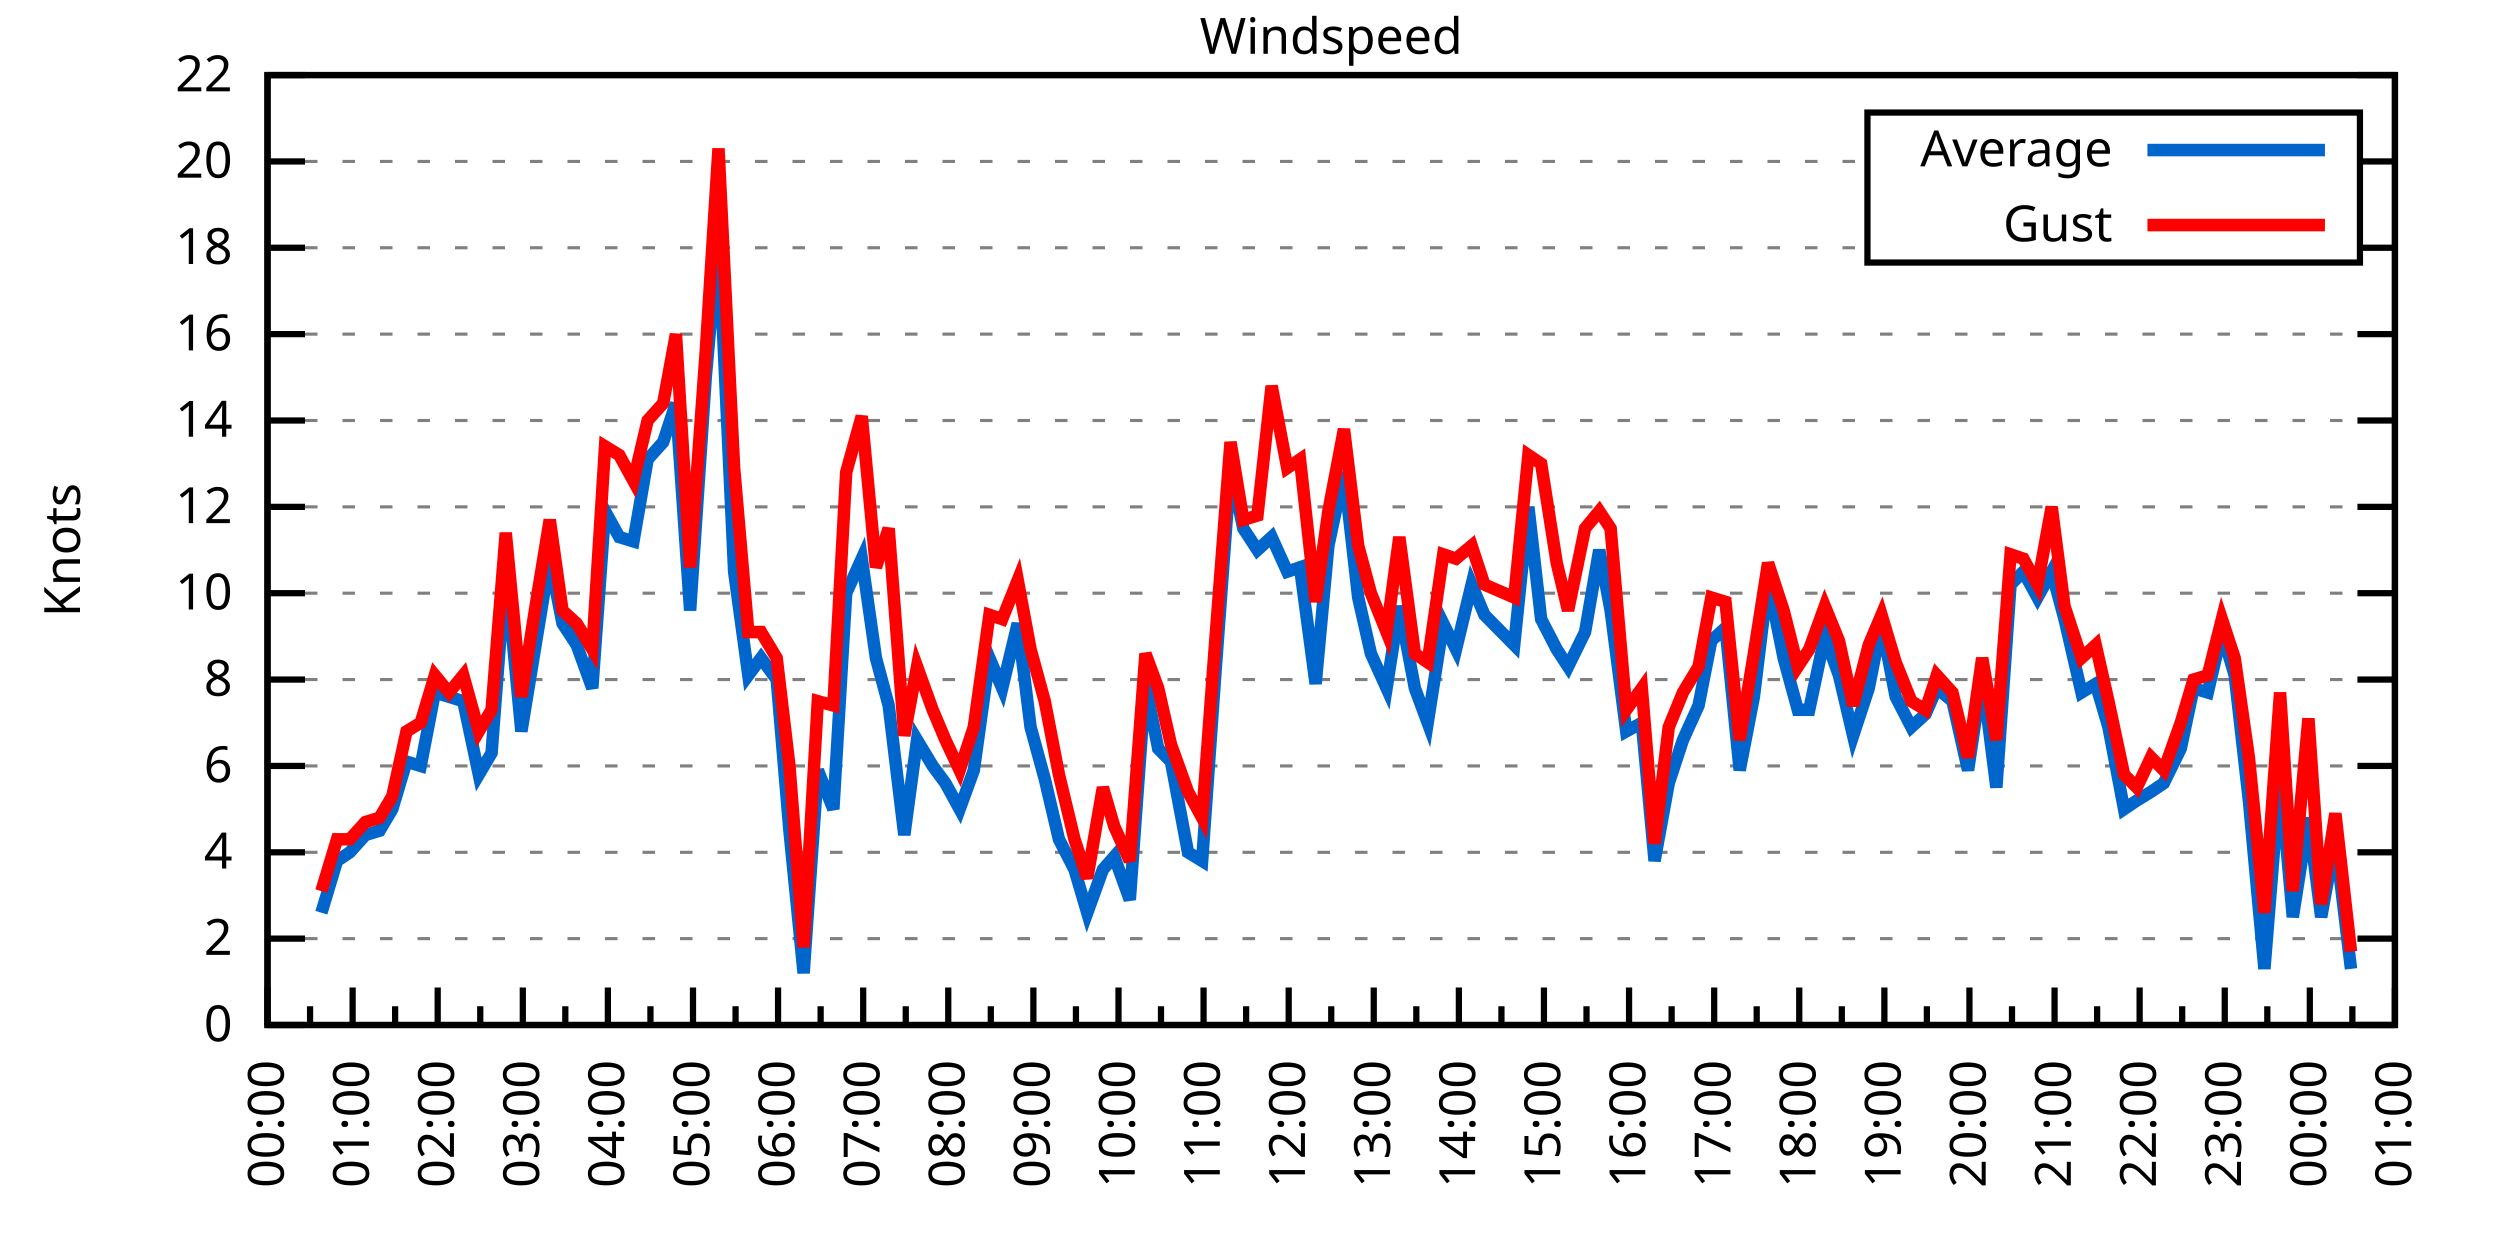
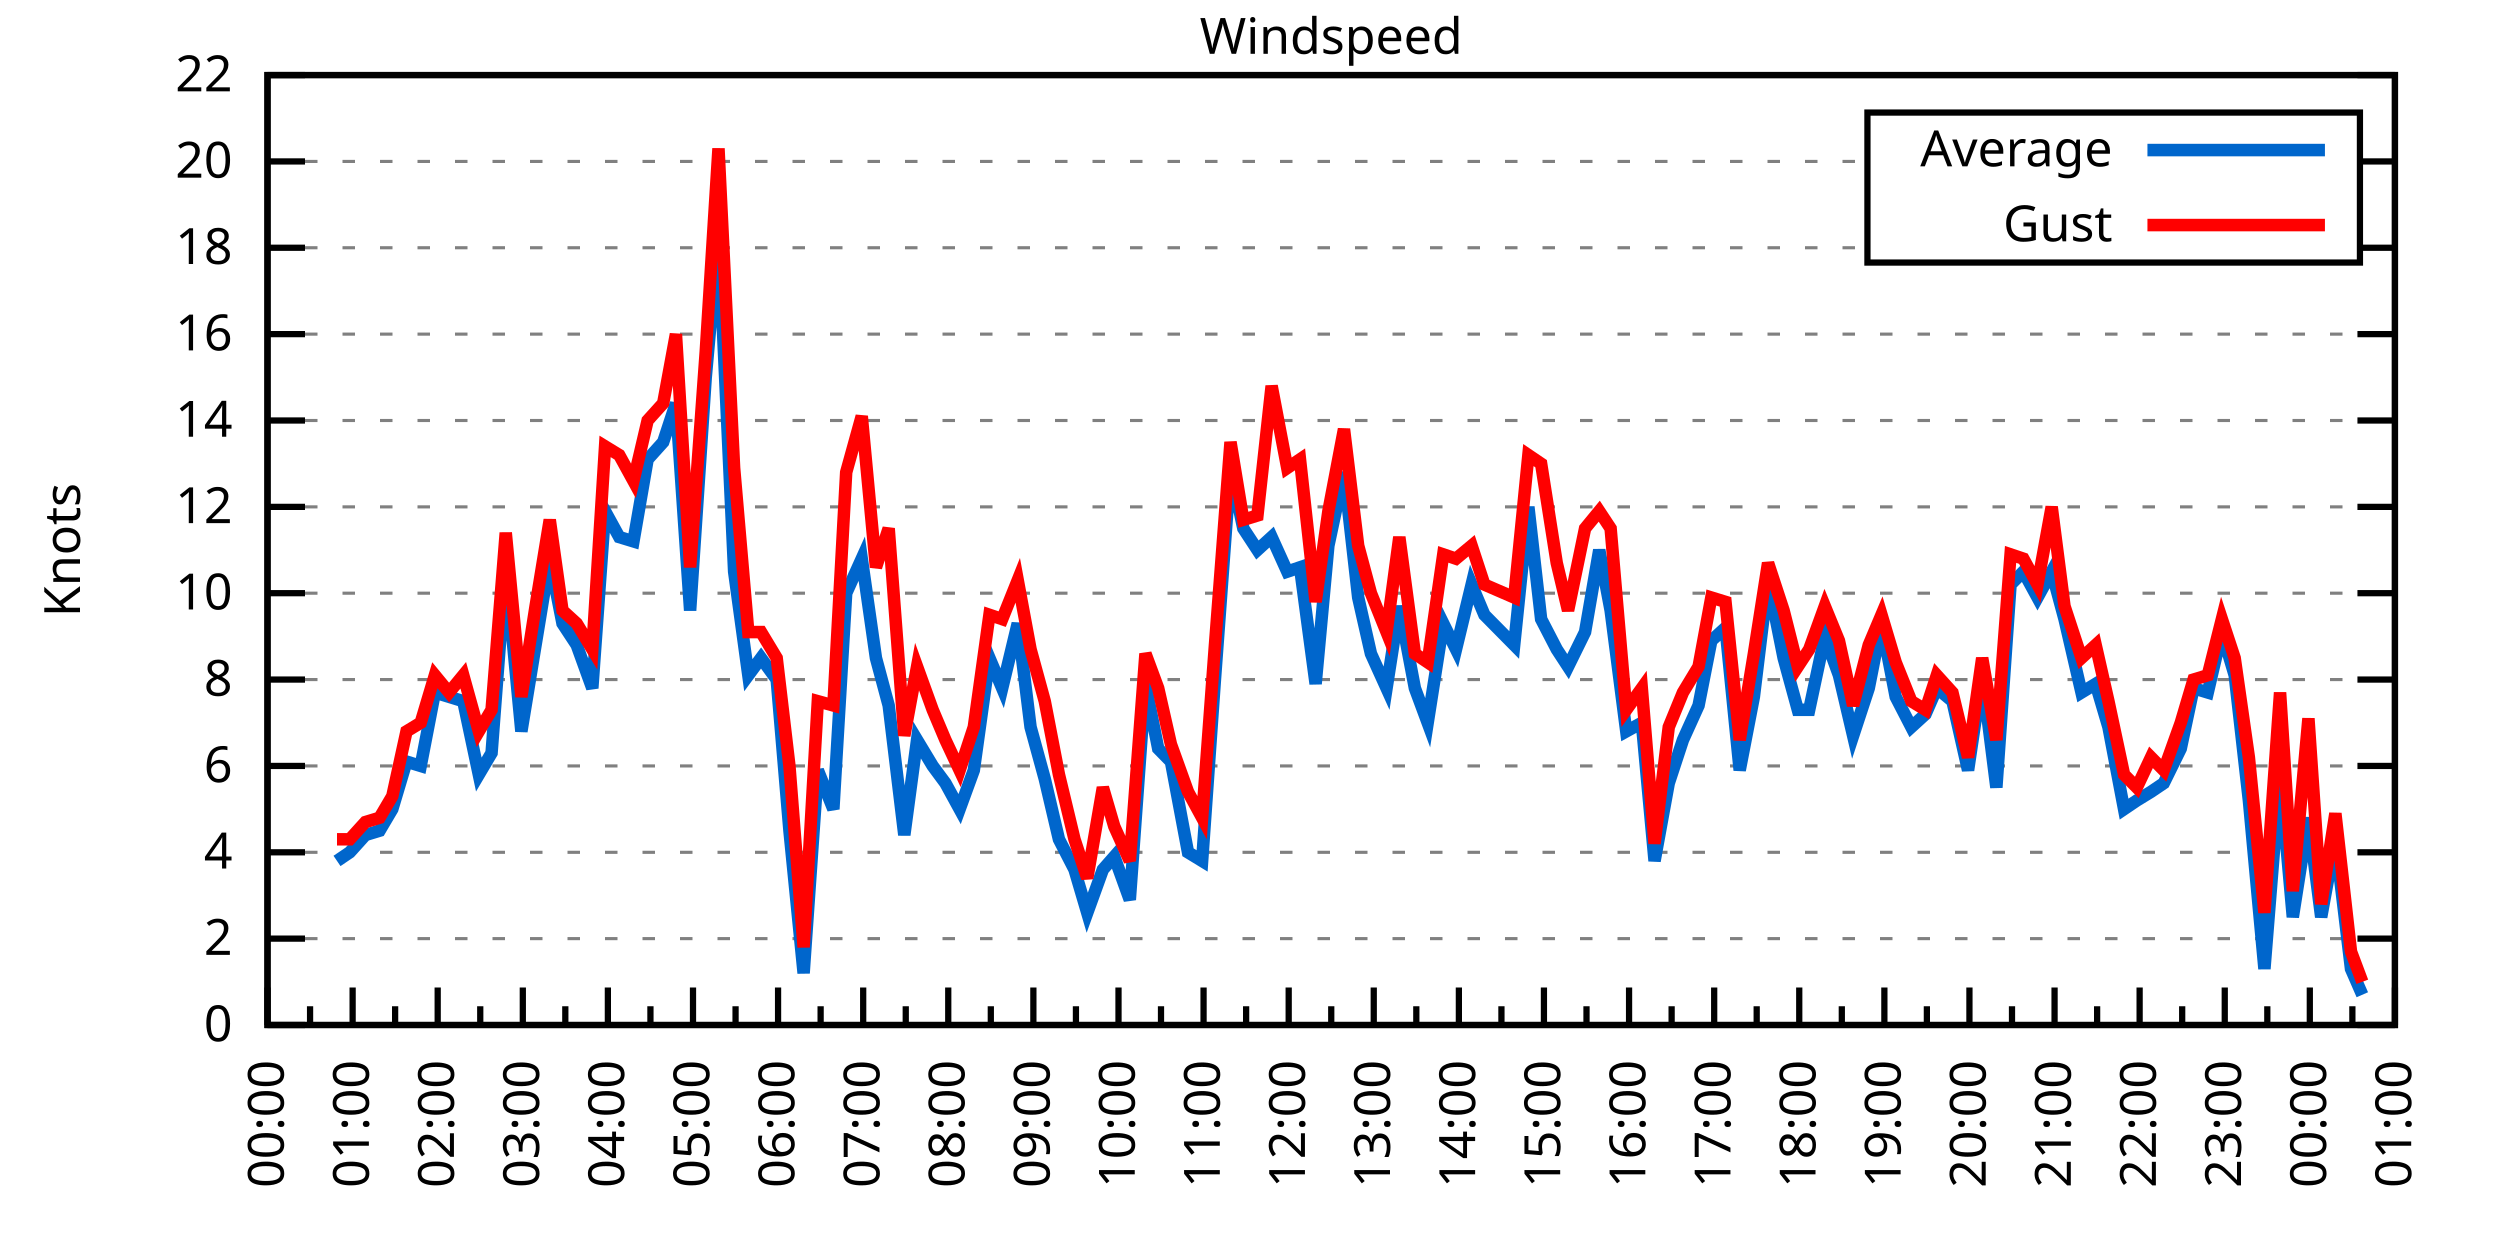
<svg xmlns="http://www.w3.org/2000/svg" xmlns:xlink="http://www.w3.org/1999/xlink" width="400" height="200" viewBox="0 0 400 200">
  <g id="gnuplot_canvas">
    <rect x="0" y="0" width="400" height="200" fill="none" />
    <defs>
      <circle id="gpDot" r="0.5" stroke-width="0.5" stroke="currentColor" />
      <path id="gpPt0" stroke-width="0.333" stroke="currentColor" d="M-1,0 h2 M0,-1 v2" />
      <path id="gpPt1" stroke-width="0.333" stroke="currentColor" d="M-1,-1 L1,1 M1,-1 L-1,1" />
      <path id="gpPt2" stroke-width="0.333" stroke="currentColor" d="M-1,0 L1,0 M0,-1 L0,1 M-1,-1 L1,1 M-1,1 L1,-1" />
      <rect id="gpPt3" stroke-width="0.333" stroke="currentColor" x="-1" y="-1" width="2" height="2" />
      <rect id="gpPt4" stroke-width="0.333" stroke="currentColor" fill="currentColor" x="-1" y="-1" width="2" height="2" />
      <circle id="gpPt5" stroke-width="0.333" stroke="currentColor" cx="0" cy="0" r="1" />
      <use xlink:href="#gpPt5" id="gpPt6" fill="currentColor" stroke="none" />
      <path id="gpPt7" stroke-width="0.333" stroke="currentColor" d="M0,-1.33 L-1.33,0.67 L1.33,0.67 z" />
      <use xlink:href="#gpPt7" id="gpPt8" fill="currentColor" stroke="none" />
      <use xlink:href="#gpPt7" id="gpPt9" stroke="currentColor" transform="rotate(180)" />
      <use xlink:href="#gpPt9" id="gpPt10" fill="currentColor" stroke="none" />
      <use xlink:href="#gpPt3" id="gpPt11" stroke="currentColor" transform="rotate(45)" />
      <use xlink:href="#gpPt11" id="gpPt12" fill="currentColor" stroke="none" />
      <path id="gpPt13" stroke-width="0.333" stroke="currentColor" d="M0,1.330 L1.265,0.411 L0.782,-1.067 L-0.782,-1.076 L-1.265,0.411 z" />
      <use xlink:href="#gpPt13" id="gpPt14" fill="currentColor" stroke="none" />
      <filter id="textbox" filterUnits="objectBoundingBox" x="0" y="0" height="1" width="1">
        <feFlood flood-color="white" flood-opacity="1" result="bgnd" />
        <feComposite in="SourceGraphic" in2="bgnd" operator="atop" />
      </filter>
      <filter id="greybox" filterUnits="objectBoundingBox" x="0" y="0" height="1" width="1">
        <feFlood flood-color="lightgrey" flood-opacity="1" result="grey" />
        <feComposite in="SourceGraphic" in2="grey" operator="atop" />
      </filter>
    </defs>
    <g fill="none" color="white" stroke="currentColor" stroke-width="1.00" stroke-linecap="butt" stroke-linejoin="miter">
</g>
    <g fill="none" color="black" stroke="currentColor" stroke-width="1.00" stroke-linecap="butt" stroke-linejoin="miter">
      <g stroke="none" shape-rendering="crispEdges">
        <polygon fill="rgb(255, 255, 255)" points="42.80,164.00 383.18,164.00 383.18,12.02 42.80,12.02 " />
      </g>
    </g>
    <g fill="none" color="black" stroke="currentColor" stroke-width="1.00" stroke-linecap="butt" stroke-linejoin="miter">
</g>
    <g fill="none" color="black" stroke="black" stroke-width="0.50" stroke-linecap="butt" stroke-linejoin="miter">
</g>
    <g fill="none" color="gray" stroke="currentColor" stroke-width="0.50" stroke-linecap="butt" stroke-linejoin="miter">
      <path stroke="gray" stroke-dasharray="2,4" class="gridline" d="M42.80,164.00 L383.19,164.00  " />
    </g>
    <g fill="none" color="gray" stroke="gray" stroke-width="1.00" stroke-linecap="butt" stroke-linejoin="miter">
</g>
    <g fill="none" color="black" stroke="currentColor" stroke-width="1.00" stroke-linecap="butt" stroke-linejoin="miter">
      <path stroke="black" d="M42.80,164.00 L48.80,164.00 M383.19,164.00 L377.19,164.00  " />
      <g transform="translate(37.20,166.60)" stroke="none" fill="black" font-family="Sans" font-size="8.00" text-anchor="end">
        <text>
          <tspan font-family="Sans"> 0</tspan>
        </text>
      </g>
    </g>
    <g fill="none" color="black" stroke="currentColor" stroke-width="1.00" stroke-linecap="butt" stroke-linejoin="miter">
</g>
    <g fill="none" color="black" stroke="black" stroke-width="0.50" stroke-linecap="butt" stroke-linejoin="miter">
</g>
    <g fill="none" color="gray" stroke="currentColor" stroke-width="0.50" stroke-linecap="butt" stroke-linejoin="miter">
      <path stroke="gray" stroke-dasharray="2,4" class="gridline" d="M42.80,150.18 L383.19,150.18  " />
    </g>
    <g fill="none" color="gray" stroke="gray" stroke-width="1.00" stroke-linecap="butt" stroke-linejoin="miter">
</g>
    <g fill="none" color="black" stroke="currentColor" stroke-width="1.00" stroke-linecap="butt" stroke-linejoin="miter">
      <path stroke="black" d="M42.80,150.18 L48.80,150.18 M383.19,150.18 L377.19,150.18  " />
      <g transform="translate(37.20,152.78)" stroke="none" fill="black" font-family="Sans" font-size="8.00" text-anchor="end">
        <text>
          <tspan font-family="Sans"> 2</tspan>
        </text>
      </g>
    </g>
    <g fill="none" color="black" stroke="currentColor" stroke-width="1.00" stroke-linecap="butt" stroke-linejoin="miter">
</g>
    <g fill="none" color="black" stroke="black" stroke-width="0.50" stroke-linecap="butt" stroke-linejoin="miter">
</g>
    <g fill="none" color="gray" stroke="currentColor" stroke-width="0.50" stroke-linecap="butt" stroke-linejoin="miter">
      <path stroke="gray" stroke-dasharray="2,4" class="gridline" d="M42.80,136.37 L383.19,136.37  " />
    </g>
    <g fill="none" color="gray" stroke="gray" stroke-width="1.00" stroke-linecap="butt" stroke-linejoin="miter">
</g>
    <g fill="none" color="black" stroke="currentColor" stroke-width="1.00" stroke-linecap="butt" stroke-linejoin="miter">
      <path stroke="black" d="M42.80,136.37 L48.80,136.37 M383.19,136.37 L377.19,136.37  " />
      <g transform="translate(37.20,138.97)" stroke="none" fill="black" font-family="Sans" font-size="8.00" text-anchor="end">
        <text>
          <tspan font-family="Sans"> 4</tspan>
        </text>
      </g>
    </g>
    <g fill="none" color="black" stroke="currentColor" stroke-width="1.00" stroke-linecap="butt" stroke-linejoin="miter">
</g>
    <g fill="none" color="black" stroke="black" stroke-width="0.50" stroke-linecap="butt" stroke-linejoin="miter">
</g>
    <g fill="none" color="gray" stroke="currentColor" stroke-width="0.50" stroke-linecap="butt" stroke-linejoin="miter">
      <path stroke="gray" stroke-dasharray="2,4" class="gridline" d="M42.80,122.55 L383.19,122.55  " />
    </g>
    <g fill="none" color="gray" stroke="gray" stroke-width="1.00" stroke-linecap="butt" stroke-linejoin="miter">
</g>
    <g fill="none" color="black" stroke="currentColor" stroke-width="1.00" stroke-linecap="butt" stroke-linejoin="miter">
      <path stroke="black" d="M42.80,122.55 L48.80,122.55 M383.19,122.55 L377.19,122.55  " />
      <g transform="translate(37.20,125.15)" stroke="none" fill="black" font-family="Sans" font-size="8.00" text-anchor="end">
        <text>
          <tspan font-family="Sans"> 6</tspan>
        </text>
      </g>
    </g>
    <g fill="none" color="black" stroke="currentColor" stroke-width="1.00" stroke-linecap="butt" stroke-linejoin="miter">
</g>
    <g fill="none" color="black" stroke="black" stroke-width="0.50" stroke-linecap="butt" stroke-linejoin="miter">
</g>
    <g fill="none" color="gray" stroke="currentColor" stroke-width="0.50" stroke-linecap="butt" stroke-linejoin="miter">
      <path stroke="gray" stroke-dasharray="2,4" class="gridline" d="M42.80,108.73 L383.19,108.73  " />
    </g>
    <g fill="none" color="gray" stroke="gray" stroke-width="1.00" stroke-linecap="butt" stroke-linejoin="miter">
</g>
    <g fill="none" color="black" stroke="currentColor" stroke-width="1.00" stroke-linecap="butt" stroke-linejoin="miter">
      <path stroke="black" d="M42.80,108.73 L48.80,108.73 M383.19,108.73 L377.19,108.73  " />
      <g transform="translate(37.20,111.33)" stroke="none" fill="black" font-family="Sans" font-size="8.00" text-anchor="end">
        <text>
          <tspan font-family="Sans"> 8</tspan>
        </text>
      </g>
    </g>
    <g fill="none" color="black" stroke="currentColor" stroke-width="1.00" stroke-linecap="butt" stroke-linejoin="miter">
</g>
    <g fill="none" color="black" stroke="black" stroke-width="0.50" stroke-linecap="butt" stroke-linejoin="miter">
</g>
    <g fill="none" color="gray" stroke="currentColor" stroke-width="0.50" stroke-linecap="butt" stroke-linejoin="miter">
      <path stroke="gray" stroke-dasharray="2,4" class="gridline" d="M42.80,94.91 L383.19,94.91  " />
    </g>
    <g fill="none" color="gray" stroke="gray" stroke-width="1.00" stroke-linecap="butt" stroke-linejoin="miter">
</g>
    <g fill="none" color="black" stroke="currentColor" stroke-width="1.00" stroke-linecap="butt" stroke-linejoin="miter">
      <path stroke="black" d="M42.80,94.91 L48.80,94.91 M383.19,94.91 L377.19,94.91  " />
      <g transform="translate(37.20,97.51)" stroke="none" fill="black" font-family="Sans" font-size="8.00" text-anchor="end">
        <text>
          <tspan font-family="Sans"> 10</tspan>
        </text>
      </g>
    </g>
    <g fill="none" color="black" stroke="currentColor" stroke-width="1.00" stroke-linecap="butt" stroke-linejoin="miter">
</g>
    <g fill="none" color="black" stroke="black" stroke-width="0.50" stroke-linecap="butt" stroke-linejoin="miter">
</g>
    <g fill="none" color="gray" stroke="currentColor" stroke-width="0.50" stroke-linecap="butt" stroke-linejoin="miter">
      <path stroke="gray" stroke-dasharray="2,4" class="gridline" d="M42.80,81.10 L383.19,81.10  " />
    </g>
    <g fill="none" color="gray" stroke="gray" stroke-width="1.00" stroke-linecap="butt" stroke-linejoin="miter">
</g>
    <g fill="none" color="black" stroke="currentColor" stroke-width="1.00" stroke-linecap="butt" stroke-linejoin="miter">
      <path stroke="black" d="M42.80,81.10 L48.80,81.10 M383.19,81.10 L377.19,81.10  " />
      <g transform="translate(37.20,83.70)" stroke="none" fill="black" font-family="Sans" font-size="8.00" text-anchor="end">
        <text>
          <tspan font-family="Sans"> 12</tspan>
        </text>
      </g>
    </g>
    <g fill="none" color="black" stroke="currentColor" stroke-width="1.00" stroke-linecap="butt" stroke-linejoin="miter">
</g>
    <g fill="none" color="black" stroke="black" stroke-width="0.50" stroke-linecap="butt" stroke-linejoin="miter">
</g>
    <g fill="none" color="gray" stroke="currentColor" stroke-width="0.50" stroke-linecap="butt" stroke-linejoin="miter">
      <path stroke="gray" stroke-dasharray="2,4" class="gridline" d="M42.80,67.28 L383.19,67.28  " />
    </g>
    <g fill="none" color="gray" stroke="gray" stroke-width="1.00" stroke-linecap="butt" stroke-linejoin="miter">
</g>
    <g fill="none" color="black" stroke="currentColor" stroke-width="1.00" stroke-linecap="butt" stroke-linejoin="miter">
      <path stroke="black" d="M42.80,67.28 L48.80,67.28 M383.19,67.28 L377.19,67.28  " />
      <g transform="translate(37.20,69.88)" stroke="none" fill="black" font-family="Sans" font-size="8.00" text-anchor="end">
        <text>
          <tspan font-family="Sans"> 14</tspan>
        </text>
      </g>
    </g>
    <g fill="none" color="black" stroke="currentColor" stroke-width="1.00" stroke-linecap="butt" stroke-linejoin="miter">
</g>
    <g fill="none" color="black" stroke="black" stroke-width="0.50" stroke-linecap="butt" stroke-linejoin="miter">
</g>
    <g fill="none" color="gray" stroke="currentColor" stroke-width="0.50" stroke-linecap="butt" stroke-linejoin="miter">
      <path stroke="gray" stroke-dasharray="2,4" class="gridline" d="M42.80,53.46 L383.19,53.46  " />
    </g>
    <g fill="none" color="gray" stroke="gray" stroke-width="1.00" stroke-linecap="butt" stroke-linejoin="miter">
</g>
    <g fill="none" color="black" stroke="currentColor" stroke-width="1.00" stroke-linecap="butt" stroke-linejoin="miter">
      <path stroke="black" d="M42.80,53.46 L48.80,53.46 M383.19,53.46 L377.19,53.46  " />
      <g transform="translate(37.20,56.06)" stroke="none" fill="black" font-family="Sans" font-size="8.00" text-anchor="end">
        <text>
          <tspan font-family="Sans"> 16</tspan>
        </text>
      </g>
    </g>
    <g fill="none" color="black" stroke="currentColor" stroke-width="1.00" stroke-linecap="butt" stroke-linejoin="miter">
</g>
    <g fill="none" color="black" stroke="black" stroke-width="0.50" stroke-linecap="butt" stroke-linejoin="miter">
</g>
    <g fill="none" color="gray" stroke="currentColor" stroke-width="0.50" stroke-linecap="butt" stroke-linejoin="miter">
      <path stroke="gray" stroke-dasharray="2,4" class="gridline" d="M42.80,39.64 L298.79,39.64 M377.59,39.64 L383.19,39.64  " />
    </g>
    <g fill="none" color="gray" stroke="gray" stroke-width="1.00" stroke-linecap="butt" stroke-linejoin="miter">
</g>
    <g fill="none" color="black" stroke="currentColor" stroke-width="1.00" stroke-linecap="butt" stroke-linejoin="miter">
      <path stroke="black" d="M42.80,39.64 L48.80,39.64 M383.19,39.64 L377.19,39.64  " />
      <g transform="translate(37.20,42.24)" stroke="none" fill="black" font-family="Sans" font-size="8.00" text-anchor="end">
        <text>
          <tspan font-family="Sans"> 18</tspan>
        </text>
      </g>
    </g>
    <g fill="none" color="black" stroke="currentColor" stroke-width="1.00" stroke-linecap="butt" stroke-linejoin="miter">
</g>
    <g fill="none" color="black" stroke="black" stroke-width="0.50" stroke-linecap="butt" stroke-linejoin="miter">
</g>
    <g fill="none" color="gray" stroke="currentColor" stroke-width="0.50" stroke-linecap="butt" stroke-linejoin="miter">
      <path stroke="gray" stroke-dasharray="2,4" class="gridline" d="M42.80,25.83 L298.79,25.83 M377.59,25.83 L383.19,25.83  " />
    </g>
    <g fill="none" color="gray" stroke="gray" stroke-width="1.00" stroke-linecap="butt" stroke-linejoin="miter">
</g>
    <g fill="none" color="black" stroke="currentColor" stroke-width="1.00" stroke-linecap="butt" stroke-linejoin="miter">
      <path stroke="black" d="M42.80,25.83 L48.80,25.83 M383.19,25.83 L377.19,25.83  " />
      <g transform="translate(37.20,28.43)" stroke="none" fill="black" font-family="Sans" font-size="8.00" text-anchor="end">
        <text>
          <tspan font-family="Sans"> 20</tspan>
        </text>
      </g>
    </g>
    <g fill="none" color="black" stroke="currentColor" stroke-width="1.00" stroke-linecap="butt" stroke-linejoin="miter">
</g>
    <g fill="none" color="black" stroke="black" stroke-width="0.50" stroke-linecap="butt" stroke-linejoin="miter">
</g>
    <g fill="none" color="gray" stroke="currentColor" stroke-width="0.50" stroke-linecap="butt" stroke-linejoin="miter">
      <path stroke="gray" stroke-dasharray="2,4" class="gridline" d="M42.80,12.01 L383.19,12.01  " />
    </g>
    <g fill="none" color="gray" stroke="gray" stroke-width="1.00" stroke-linecap="butt" stroke-linejoin="miter">
</g>
    <g fill="none" color="black" stroke="currentColor" stroke-width="1.00" stroke-linecap="butt" stroke-linejoin="miter">
      <path stroke="black" d="M42.80,12.01 L48.80,12.01 M383.19,12.01 L377.19,12.01  " />
      <g transform="translate(37.20,14.61)" stroke="none" fill="black" font-family="Sans" font-size="8.00" text-anchor="end">
        <text>
          <tspan font-family="Sans"> 22</tspan>
        </text>
      </g>
    </g>
    <g fill="none" color="black" stroke="currentColor" stroke-width="1.00" stroke-linecap="butt" stroke-linejoin="miter">
      <path stroke="black" d="M42.80,164.00 L42.80,158.00  " />
      <g transform="translate(45.40,169.60) rotate(270)" stroke="none" fill="black" font-family="Sans" font-size="8.00" text-anchor="end">
        <text>
          <tspan font-family="Sans">00:00</tspan>
        </text>
      </g>
    </g>
    <g fill="none" color="black" stroke="currentColor" stroke-width="1.00" stroke-linecap="butt" stroke-linejoin="miter">
      <path stroke="black" d="M49.61,164.00 L49.61,161.00 M56.42,164.00 L56.42,158.00  " />
      <g transform="translate(59.02,169.60) rotate(270)" stroke="none" fill="black" font-family="Sans" font-size="8.00" text-anchor="end">
        <text>
          <tspan font-family="Sans">01:00</tspan>
        </text>
      </g>
    </g>
    <g fill="none" color="black" stroke="currentColor" stroke-width="1.00" stroke-linecap="butt" stroke-linejoin="miter">
      <path stroke="black" d="M63.22,164.00 L63.22,161.00 M70.03,164.00 L70.03,158.00  " />
      <g transform="translate(72.63,169.60) rotate(270)" stroke="none" fill="black" font-family="Sans" font-size="8.00" text-anchor="end">
        <text>
          <tspan font-family="Sans">02:00</tspan>
        </text>
      </g>
    </g>
    <g fill="none" color="black" stroke="currentColor" stroke-width="1.00" stroke-linecap="butt" stroke-linejoin="miter">
      <path stroke="black" d="M76.84,164.00 L76.84,161.00 M83.65,164.00 L83.65,158.00  " />
      <g transform="translate(86.25,169.60) rotate(270)" stroke="none" fill="black" font-family="Sans" font-size="8.00" text-anchor="end">
        <text>
          <tspan font-family="Sans">03:00</tspan>
        </text>
      </g>
    </g>
    <g fill="none" color="black" stroke="currentColor" stroke-width="1.00" stroke-linecap="butt" stroke-linejoin="miter">
      <path stroke="black" d="M90.45,164.00 L90.45,161.00 M97.26,164.00 L97.26,158.00  " />
      <g transform="translate(99.86,169.60) rotate(270)" stroke="none" fill="black" font-family="Sans" font-size="8.00" text-anchor="end">
        <text>
          <tspan font-family="Sans">04:00</tspan>
        </text>
      </g>
    </g>
    <g fill="none" color="black" stroke="currentColor" stroke-width="1.00" stroke-linecap="butt" stroke-linejoin="miter">
      <path stroke="black" d="M104.07,164.00 L104.07,161.00 M110.88,164.00 L110.88,158.00  " />
      <g transform="translate(113.48,169.60) rotate(270)" stroke="none" fill="black" font-family="Sans" font-size="8.00" text-anchor="end">
        <text>
          <tspan font-family="Sans">05:00</tspan>
        </text>
      </g>
    </g>
    <g fill="none" color="black" stroke="currentColor" stroke-width="1.00" stroke-linecap="butt" stroke-linejoin="miter">
      <path stroke="black" d="M117.69,164.00 L117.69,161.00 M124.49,164.00 L124.49,158.00  " />
      <g transform="translate(127.09,169.60) rotate(270)" stroke="none" fill="black" font-family="Sans" font-size="8.00" text-anchor="end">
        <text>
          <tspan font-family="Sans">06:00</tspan>
        </text>
      </g>
    </g>
    <g fill="none" color="black" stroke="currentColor" stroke-width="1.00" stroke-linecap="butt" stroke-linejoin="miter">
      <path stroke="black" d="M131.30,164.00 L131.30,161.00 M138.11,164.00 L138.11,158.00  " />
      <g transform="translate(140.71,169.60) rotate(270)" stroke="none" fill="black" font-family="Sans" font-size="8.00" text-anchor="end">
        <text>
          <tspan font-family="Sans">07:00</tspan>
        </text>
      </g>
    </g>
    <g fill="none" color="black" stroke="currentColor" stroke-width="1.00" stroke-linecap="butt" stroke-linejoin="miter">
      <path stroke="black" d="M144.92,164.00 L144.92,161.00 M151.72,164.00 L151.72,158.00  " />
      <g transform="translate(154.32,169.60) rotate(270)" stroke="none" fill="black" font-family="Sans" font-size="8.00" text-anchor="end">
        <text>
          <tspan font-family="Sans">08:00</tspan>
        </text>
      </g>
    </g>
    <g fill="none" color="black" stroke="currentColor" stroke-width="1.00" stroke-linecap="butt" stroke-linejoin="miter">
      <path stroke="black" d="M158.53,164.00 L158.53,161.00 M165.34,164.00 L165.34,158.00  " />
      <g transform="translate(167.94,169.60) rotate(270)" stroke="none" fill="black" font-family="Sans" font-size="8.00" text-anchor="end">
        <text>
          <tspan font-family="Sans">09:00</tspan>
        </text>
      </g>
    </g>
    <g fill="none" color="black" stroke="currentColor" stroke-width="1.00" stroke-linecap="butt" stroke-linejoin="miter">
      <path stroke="black" d="M172.15,164.00 L172.15,161.00 M178.96,164.00 L178.96,158.00  " />
      <g transform="translate(181.56,169.60) rotate(270)" stroke="none" fill="black" font-family="Sans" font-size="8.00" text-anchor="end">
        <text>
          <tspan font-family="Sans">10:00</tspan>
        </text>
      </g>
    </g>
    <g fill="none" color="black" stroke="currentColor" stroke-width="1.00" stroke-linecap="butt" stroke-linejoin="miter">
      <path stroke="black" d="M185.76,164.00 L185.76,161.00 M192.57,164.00 L192.57,158.00  " />
      <g transform="translate(195.17,169.60) rotate(270)" stroke="none" fill="black" font-family="Sans" font-size="8.00" text-anchor="end">
        <text>
          <tspan font-family="Sans">11:00</tspan>
        </text>
      </g>
    </g>
    <g fill="none" color="black" stroke="currentColor" stroke-width="1.00" stroke-linecap="butt" stroke-linejoin="miter">
      <path stroke="black" d="M199.38,164.00 L199.38,161.00 M206.19,164.00 L206.19,158.00  " />
      <g transform="translate(208.79,169.60) rotate(270)" stroke="none" fill="black" font-family="Sans" font-size="8.00" text-anchor="end">
        <text>
          <tspan font-family="Sans">12:00</tspan>
        </text>
      </g>
    </g>
    <g fill="none" color="black" stroke="currentColor" stroke-width="1.00" stroke-linecap="butt" stroke-linejoin="miter">
      <path stroke="black" d="M213.00,164.00 L213.00,161.00 M219.80,164.00 L219.80,158.00  " />
      <g transform="translate(222.40,169.60) rotate(270)" stroke="none" fill="black" font-family="Sans" font-size="8.00" text-anchor="end">
        <text>
          <tspan font-family="Sans">13:00</tspan>
        </text>
      </g>
    </g>
    <g fill="none" color="black" stroke="currentColor" stroke-width="1.00" stroke-linecap="butt" stroke-linejoin="miter">
      <path stroke="black" d="M226.61,164.00 L226.61,161.00 M233.42,164.00 L233.42,158.00  " />
      <g transform="translate(236.02,169.60) rotate(270)" stroke="none" fill="black" font-family="Sans" font-size="8.00" text-anchor="end">
        <text>
          <tspan font-family="Sans">14:00</tspan>
        </text>
      </g>
    </g>
    <g fill="none" color="black" stroke="currentColor" stroke-width="1.00" stroke-linecap="butt" stroke-linejoin="miter">
      <path stroke="black" d="M240.23,164.00 L240.23,161.00 M247.03,164.00 L247.03,158.00  " />
      <g transform="translate(249.63,169.60) rotate(270)" stroke="none" fill="black" font-family="Sans" font-size="8.00" text-anchor="end">
        <text>
          <tspan font-family="Sans">15:00</tspan>
        </text>
      </g>
    </g>
    <g fill="none" color="black" stroke="currentColor" stroke-width="1.00" stroke-linecap="butt" stroke-linejoin="miter">
      <path stroke="black" d="M253.84,164.00 L253.84,161.00 M260.65,164.00 L260.65,158.00  " />
      <g transform="translate(263.25,169.60) rotate(270)" stroke="none" fill="black" font-family="Sans" font-size="8.00" text-anchor="end">
        <text>
          <tspan font-family="Sans">16:00</tspan>
        </text>
      </g>
    </g>
    <g fill="none" color="black" stroke="currentColor" stroke-width="1.00" stroke-linecap="butt" stroke-linejoin="miter">
      <path stroke="black" d="M267.46,164.00 L267.46,161.00 M274.27,164.00 L274.27,158.00  " />
      <g transform="translate(276.87,169.60) rotate(270)" stroke="none" fill="black" font-family="Sans" font-size="8.00" text-anchor="end">
        <text>
          <tspan font-family="Sans">17:00</tspan>
        </text>
      </g>
    </g>
    <g fill="none" color="black" stroke="currentColor" stroke-width="1.00" stroke-linecap="butt" stroke-linejoin="miter">
      <path stroke="black" d="M281.07,164.00 L281.07,161.00 M287.88,164.00 L287.88,158.00  " />
      <g transform="translate(290.48,169.60) rotate(270)" stroke="none" fill="black" font-family="Sans" font-size="8.00" text-anchor="end">
        <text>
          <tspan font-family="Sans">18:00</tspan>
        </text>
      </g>
    </g>
    <g fill="none" color="black" stroke="currentColor" stroke-width="1.00" stroke-linecap="butt" stroke-linejoin="miter">
      <path stroke="black" d="M294.69,164.00 L294.69,161.00 M301.50,164.00 L301.50,158.00  " />
      <g transform="translate(304.10,169.60) rotate(270)" stroke="none" fill="black" font-family="Sans" font-size="8.00" text-anchor="end">
        <text>
          <tspan font-family="Sans">19:00</tspan>
        </text>
      </g>
    </g>
    <g fill="none" color="black" stroke="currentColor" stroke-width="1.00" stroke-linecap="butt" stroke-linejoin="miter">
      <path stroke="black" d="M308.30,164.00 L308.30,161.00 M315.11,164.00 L315.11,158.00  " />
      <g transform="translate(317.71,169.60) rotate(270)" stroke="none" fill="black" font-family="Sans" font-size="8.00" text-anchor="end">
        <text>
          <tspan font-family="Sans">20:00</tspan>
        </text>
      </g>
    </g>
    <g fill="none" color="black" stroke="currentColor" stroke-width="1.00" stroke-linecap="butt" stroke-linejoin="miter">
      <path stroke="black" d="M321.92,164.00 L321.92,161.00 M328.73,164.00 L328.73,158.00  " />
      <g transform="translate(331.33,169.60) rotate(270)" stroke="none" fill="black" font-family="Sans" font-size="8.00" text-anchor="end">
        <text>
          <tspan font-family="Sans">21:00</tspan>
        </text>
      </g>
    </g>
    <g fill="none" color="black" stroke="currentColor" stroke-width="1.00" stroke-linecap="butt" stroke-linejoin="miter">
      <path stroke="black" d="M335.54,164.00 L335.54,161.00 M342.34,164.00 L342.34,158.00  " />
      <g transform="translate(344.94,169.60) rotate(270)" stroke="none" fill="black" font-family="Sans" font-size="8.00" text-anchor="end">
        <text>
          <tspan font-family="Sans">22:00</tspan>
        </text>
      </g>
    </g>
    <g fill="none" color="black" stroke="currentColor" stroke-width="1.00" stroke-linecap="butt" stroke-linejoin="miter">
      <path stroke="black" d="M349.15,164.00 L349.15,161.00 M355.96,164.00 L355.96,158.00  " />
      <g transform="translate(358.56,169.60) rotate(270)" stroke="none" fill="black" font-family="Sans" font-size="8.00" text-anchor="end">
        <text>
          <tspan font-family="Sans">23:00</tspan>
        </text>
      </g>
    </g>
    <g fill="none" color="black" stroke="currentColor" stroke-width="1.00" stroke-linecap="butt" stroke-linejoin="miter">
      <path stroke="black" d="M362.77,164.00 L362.77,161.00 M369.57,164.00 L369.57,158.00  " />
      <g transform="translate(372.17,169.60) rotate(270)" stroke="none" fill="black" font-family="Sans" font-size="8.00" text-anchor="end">
        <text>
          <tspan font-family="Sans">00:00</tspan>
        </text>
      </g>
    </g>
    <g fill="none" color="black" stroke="currentColor" stroke-width="1.00" stroke-linecap="butt" stroke-linejoin="miter">
      <path stroke="black" d="M376.38,164.00 L376.38,161.00 M383.19,164.00 L383.19,158.00  " />
      <g transform="translate(385.79,169.60) rotate(270)" stroke="none" fill="black" font-family="Sans" font-size="8.00" text-anchor="end">
        <text>
          <tspan font-family="Sans">01:00</tspan>
        </text>
      </g>
    </g>
    <g fill="none" color="black" stroke="currentColor" stroke-width="1.00" stroke-linecap="butt" stroke-linejoin="miter">
</g>
    <g fill="none" color="black" stroke="currentColor" stroke-width="1.00" stroke-linecap="butt" stroke-linejoin="miter">
      <path stroke="black" d="M42.80,12.01 L42.80,164.00 L383.19,164.00 L383.19,12.01 L42.80,12.01 Z  " />
    </g>
    <g fill="none" color="black" stroke="currentColor" stroke-width="1.00" stroke-linecap="butt" stroke-linejoin="miter">
      <g transform="translate(12.80,88.01) rotate(270)" stroke="none" fill="black" font-family="Sans" font-size="8.00" text-anchor="middle">
        <text>
          <tspan font-family="Sans">Knots</tspan>
        </text>
      </g>
    </g>
    <g fill="none" color="black" stroke="currentColor" stroke-width="1.00" stroke-linecap="butt" stroke-linejoin="miter">
</g>
    <g fill="none" color="black" stroke="currentColor" stroke-width="1.00" stroke-linecap="butt" stroke-linejoin="miter">
      <path stroke="black" d="M298.79,42.01 L298.79,18.01 L377.59,18.01 L377.59,42.01 L298.79,42.01 Z  " />
    </g>
    <g id="Windspeed_plot_1">
      <g fill="none" color="white" stroke="black" stroke-width="2.00" stroke-linecap="butt" stroke-linejoin="miter">
</g>
      <g fill="none" color="black" stroke="currentColor" stroke-width="2.00" stroke-linecap="butt" stroke-linejoin="miter">
        <g transform="translate(337.99,26.61)" stroke="none" fill="black" font-family="Sans" font-size="8.00" text-anchor="end">
          <text>
            <tspan font-family="Sans">Average</tspan>
          </text>
        </g>
      </g>
      <g fill="none" color="black" stroke="currentColor" stroke-width="2.00" stroke-linecap="butt" stroke-linejoin="miter">
-         <path stroke="rgb(  0, 102, 204)" d="M343.59,24.01 L371.99,24.01 M51.42,146.04 L53.92,137.75 L55.96,136.37 L58.46,133.60 L60.73,132.91 L62.77,129.46   L65.04,121.86 L67.31,122.55 L69.58,110.80 L71.85,111.49 L74.12,112.19 L76.61,123.93 L78.65,120.48 L80.92,90.77   L83.42,117.02 L85.69,103.20 L87.96,89.39 L90.00,99.75 L92.27,103.20 L94.77,110.11 L96.81,81.79 L99.08,85.93   L101.35,86.62 L103.62,73.50 L106.11,70.73 L108.15,64.52 L110.42,97.68 L112.92,60.37 L114.96,37.57 L117.46,91.46   L119.73,108.04 L121.77,105.28 L124.27,108.73 L126.31,132.91 L128.58,155.71 L130.85,123.24 L133.34,129.46 L135.39,94.91   L137.88,89.39 L140.15,105.28 L142.19,112.88 L144.69,133.60 L146.73,118.40 L149.23,122.55 L151.27,125.31 L153.54,129.46   L155.81,123.24 L158.31,105.28 L160.35,110.11 L162.84,99.75 L164.89,116.33 L167.16,124.62 L169.43,134.29 L171.92,139.13   L173.96,146.04 L176.46,139.13 L178.28,137.06 L180.77,143.96 L183.27,109.42 L185.31,119.78 L187.35,121.86 L190.08,136.37   L192.34,137.75 L194.39,108.73 L196.88,74.88 L198.93,84.55 L201.19,88.00 L203.46,85.93 L205.96,91.46 L208.00,90.77   L210.50,109.42 L212.54,87.31 L215.04,75.57 L217.31,95.60 L219.35,104.59 L221.85,110.11 L223.89,96.99 L226.38,110.11   L228.43,115.64 L230.92,99.75 L232.96,103.89 L235.46,93.53 L237.50,98.37 L242.27,103.20 L244.54,81.10 L246.58,99.06   L249.08,103.89 L250.89,106.66 L253.61,101.13 L255.88,88.00 L257.70,97.68 L260.20,117.02 L262.69,115.64 L264.73,137.75   L267.00,125.31 L269.27,118.40 L271.77,112.88 L273.81,102.51 L276.08,100.44 L278.35,123.24 L280.62,111.49 L282.89,92.84   L285.38,105.28 L287.65,113.57 L289.47,113.57 L291.97,101.82 L294.23,108.04 L296.50,117.71 L299.00,110.11 L301.04,99.75   L303.31,111.49 L305.81,116.33 L308.08,114.26 L309.89,110.11 L312.39,112.19 L314.89,123.24 L317.15,108.04 L319.42,126.00   L321.69,93.53 L323.74,91.46 L326.00,95.60 L328.27,91.46 L330.32,99.06 L333.04,110.80 L335.31,109.42 L337.35,116.33   L339.85,129.46 L341.89,128.08 L344.16,126.69 L346.20,125.31 L348.92,119.78 L350.97,110.11 L353.24,110.80 L355.50,101.13   L357.55,108.04 L359.82,128.08 L362.31,155.02 L364.81,123.93 L366.85,146.73 L369.35,130.84 L371.39,146.73 L373.66,134.29   L376.16,155.02  " />
+         <path stroke="rgb(  0, 102, 204)" d="M343.59,24.01 L371.99,24.01 M53.92,137.75 L55.96,136.37 L58.46,133.60 L60.73,132.91 L62.77,129.46 L65.04,121.86   L67.31,122.55 L69.58,110.80 L71.85,111.49 L74.12,112.19 L76.61,123.93 L78.65,120.48 L80.92,90.77 L83.42,117.02   L85.69,103.20 L87.96,89.39 L90.00,99.75 L92.27,103.20 L94.77,110.11 L96.81,81.79 L99.08,85.93 L101.35,86.62   L103.62,73.50 L106.11,70.73 L108.15,64.52 L110.42,97.68 L112.92,60.37 L114.96,37.57 L117.46,91.46 L119.73,108.04   L121.77,105.28 L124.27,108.73 L126.31,132.91 L128.58,155.71 L130.85,123.24 L133.34,129.46 L135.39,94.91 L137.88,89.39   L140.15,105.28 L142.19,112.88 L144.69,133.60 L146.73,118.40 L149.23,122.55 L151.27,125.31 L153.54,129.46 L155.81,123.24   L158.31,105.28 L160.35,110.11 L162.84,99.75 L164.89,116.33 L167.16,124.62 L169.43,134.29 L171.92,139.13 L173.96,146.04   L176.46,139.13 L178.28,137.06 L180.77,143.96 L183.27,109.42 L185.31,119.78 L187.35,121.86 L190.08,136.37 L192.34,137.75   L194.39,108.73 L196.88,74.88 L198.93,84.55 L201.19,88.00 L203.46,85.93 L205.96,91.46 L208.00,90.77 L210.50,109.42   L212.54,87.31 L215.04,75.57 L217.31,95.60 L219.35,104.59 L221.85,110.11 L223.89,96.99 L226.38,110.11 L228.43,115.64   L230.92,99.75 L232.96,103.89 L235.46,93.53 L237.50,98.37 L242.27,103.20 L244.54,81.10 L246.58,99.06 L249.08,103.89   L250.89,106.66 L253.61,101.13 L255.88,88.00 L257.70,97.68 L260.20,117.02 L262.69,115.64 L264.73,137.75 L267.00,125.31   L269.27,118.40 L271.77,112.88 L273.81,102.51 L276.08,100.44 L278.35,123.24 L280.62,111.49 L282.89,92.84 L285.38,105.28   L287.65,113.57 L289.47,113.57 L291.97,101.82 L294.23,108.04 L296.50,117.71 L299.00,110.11 L301.04,99.75 L303.31,111.49   L305.81,116.33 L308.08,114.26 L309.89,110.11 L312.39,112.19 L314.89,123.24 L317.15,108.04 L319.42,126.00 L321.69,93.53   L323.74,91.46 L326.00,95.60 L328.27,91.46 L330.32,99.06 L333.04,110.80 L335.31,109.42 L337.35,116.33 L339.85,129.46   L341.89,128.08 L344.16,126.69 L346.20,125.31 L348.92,119.78 L350.97,110.11 L353.24,110.80 L355.50,101.13 L357.55,108.04   L359.82,128.08 L362.31,155.02 L364.81,123.93 L366.85,146.73 L369.35,130.84 L371.39,146.73 L373.66,134.29 L376.16,155.02   L377.97,159.16  " />
      </g>
    </g>
    <g id="Windspeed_plot_2">
      <g fill="none" color="black" stroke="currentColor" stroke-width="2.00" stroke-linecap="butt" stroke-linejoin="miter">
        <g transform="translate(337.99,38.61)" stroke="none" fill="black" font-family="Sans" font-size="8.00" text-anchor="end">
          <text>
            <tspan font-family="Sans">Gust</tspan>
          </text>
        </g>
      </g>
      <g fill="none" color="black" stroke="currentColor" stroke-width="2.00" stroke-linecap="butt" stroke-linejoin="miter">
-         <path stroke="rgb(255,   0,   0)" d="M343.59,36.01 L371.99,36.01 M51.42,142.58 L53.92,134.29 L55.96,134.29 L58.46,131.53 L60.73,130.84 L62.77,127.38   L65.04,117.02 L67.31,115.64 L69.58,108.04 L71.85,110.80 L74.12,108.04 L76.61,117.02 L78.65,113.57 L80.92,85.24   L83.42,111.49 L85.69,96.99 L87.96,83.17 L90.00,97.68 L92.27,99.75 L94.77,103.89 L96.81,71.42 L99.08,72.81   L101.35,76.95 L103.62,67.28 L106.11,64.52 L108.15,53.46 L110.42,90.77 L112.92,56.23 L114.96,23.75 L117.46,74.88   L119.73,101.13 L121.77,101.13 L124.27,105.28 L126.31,122.55 L128.58,151.56 L130.85,112.19 L133.34,112.88 L135.39,75.57   L137.88,66.59 L140.15,90.77 L142.19,84.55 L144.69,117.71 L146.73,106.66 L149.23,113.57 L151.27,118.40 L153.54,123.24   L155.81,116.33 L158.31,98.37 L160.35,99.06 L162.84,92.84 L164.89,103.89 L167.16,112.19 L169.43,123.93 L171.92,134.29   L173.96,140.51 L176.46,126.00 L178.28,132.22 L180.77,137.75 L183.27,104.59 L185.31,110.11 L187.35,119.09 L190.08,126.69   L192.34,130.84 L194.39,103.20 L196.88,70.73 L198.93,83.17 L201.19,82.48 L203.46,61.75 L205.96,74.88 L208.00,73.50   L210.50,96.30 L212.54,81.79 L215.04,68.66 L217.31,87.31 L219.35,94.91 L221.85,101.13 L223.89,85.93 L226.38,104.59   L228.43,105.97 L230.92,88.70 L232.96,89.39 L235.46,87.31 L237.50,93.53 L242.27,95.60 L244.54,72.81 L246.58,74.19   L249.08,90.08 L250.89,97.68 L253.61,84.55 L255.88,81.79 L257.70,84.55 L260.20,113.57 L262.69,110.11 L264.73,134.98   L267.00,116.33 L269.27,110.80 L271.77,106.66 L273.81,95.60 L276.08,96.30 L278.35,118.40 L280.62,104.59 L282.89,90.08   L285.38,97.68 L287.65,106.66 L289.47,103.89 L291.97,96.99 L294.23,102.51 L296.50,112.88 L299.00,103.20 L301.04,98.37   L303.31,105.97 L305.81,112.19 L308.08,113.57 L309.89,108.04 L312.39,110.80 L314.89,121.17 L317.15,105.28 L319.42,118.40   L321.69,88.70 L323.74,89.39 L326.00,93.53 L328.27,81.10 L330.32,96.99 L333.04,105.28 L335.31,103.20 L337.35,112.19   L339.85,123.93 L341.89,126.00 L344.16,121.17 L346.20,123.24 L348.92,115.64 L350.97,108.73 L353.24,108.04 L355.50,99.06   L357.55,105.28 L359.82,121.17 L362.31,146.04 L364.81,110.80 L366.85,142.58 L369.35,114.95 L371.39,144.66 L373.66,130.15   L376.16,152.26  " />
+         <path stroke="rgb(255,   0,   0)" d="M343.59,36.01 L371.99,36.01 M53.92,134.29 L55.96,134.29 L58.46,131.53 L60.73,130.84 L62.77,127.38 L65.04,117.02   L67.31,115.64 L69.58,108.04 L71.85,110.80 L74.12,108.04 L76.61,117.02 L78.65,113.57 L80.92,85.24 L83.42,111.49   L85.69,96.99 L87.96,83.17 L90.00,97.68 L92.27,99.75 L94.77,103.89 L96.81,71.42 L99.08,72.81 L101.35,76.95   L103.62,67.28 L106.11,64.52 L108.15,53.46 L110.42,90.77 L112.92,56.23 L114.96,23.75 L117.46,74.88 L119.73,101.13   L121.77,101.13 L124.27,105.28 L126.31,122.55 L128.58,151.56 L130.85,112.19 L133.34,112.88 L135.39,75.57 L137.88,66.59   L140.15,90.77 L142.19,84.55 L144.69,117.71 L146.73,106.66 L149.23,113.57 L151.27,118.40 L153.54,123.24 L155.81,116.33   L158.31,98.37 L160.35,99.06 L162.84,92.84 L164.89,103.89 L167.16,112.19 L169.43,123.93 L171.92,134.29 L173.96,140.51   L176.46,126.00 L178.28,132.22 L180.77,137.75 L183.27,104.59 L185.31,110.11 L187.35,119.09 L190.08,126.69 L192.34,130.84   L194.39,103.20 L196.88,70.73 L198.93,83.17 L201.19,82.48 L203.46,61.75 L205.96,74.88 L208.00,73.50 L210.50,96.30   L212.54,81.79 L215.04,68.66 L217.31,87.31 L219.35,94.91 L221.85,101.13 L223.89,85.93 L226.38,104.59 L228.43,105.97   L230.92,88.70 L232.96,89.39 L235.46,87.31 L237.50,93.53 L242.27,95.60 L244.54,72.81 L246.58,74.19 L249.08,90.08   L250.89,97.68 L253.61,84.55 L255.88,81.79 L257.70,84.55 L260.20,113.57 L262.69,110.11 L264.73,134.98 L267.00,116.33   L269.27,110.80 L271.77,106.66 L273.81,95.60 L276.08,96.30 L278.35,118.40 L280.62,104.59 L282.89,90.08 L285.38,97.68   L287.65,106.66 L289.47,103.89 L291.97,96.99 L294.23,102.51 L296.50,112.88 L299.00,103.20 L301.04,98.37 L303.31,105.97   L305.81,112.19 L308.08,113.57 L309.89,108.04 L312.39,110.80 L314.89,121.17 L317.15,105.28 L319.42,118.40 L321.69,88.70   L323.74,89.39 L326.00,93.53 L328.27,81.10 L330.32,96.99 L333.04,105.28 L335.31,103.20 L337.35,112.19 L339.85,123.93   L341.89,126.00 L344.16,121.17 L346.20,123.24 L348.92,115.64 L350.97,108.73 L353.24,108.04 L355.50,99.06 L357.55,105.28   L359.82,121.17 L362.31,146.04 L364.81,110.80 L366.85,142.58 L369.35,114.95 L371.39,144.66 L373.66,130.15 L376.16,152.26   L377.97,157.09  " />
      </g>
    </g>
    <g fill="none" color="black" stroke="currentColor" stroke-width="2.00" stroke-linecap="butt" stroke-linejoin="miter">
</g>
    <g fill="none" color="black" stroke="black" stroke-width="1.00" stroke-linecap="butt" stroke-linejoin="miter">
</g>
    <g fill="none" color="black" stroke="currentColor" stroke-width="1.00" stroke-linecap="butt" stroke-linejoin="miter">
      <path stroke="black" d="M42.80,12.01 L42.80,164.00 L383.19,164.00 L383.19,12.01 L42.80,12.01 Z  " />
    </g>
    <g fill="none" color="black" stroke="currentColor" stroke-width="1.00" stroke-linecap="butt" stroke-linejoin="miter">
      <g transform="translate(212.99,8.61)" stroke="none" fill="black" font-family="Sans" font-size="8.00" text-anchor="middle">
        <text>
          <tspan font-family="Sans">Windspeed</tspan>
        </text>
      </g>
    </g>
    <g fill="none" color="black" stroke="currentColor" stroke-width="1.00" stroke-linecap="butt" stroke-linejoin="miter">
</g>
  </g>
</svg>
